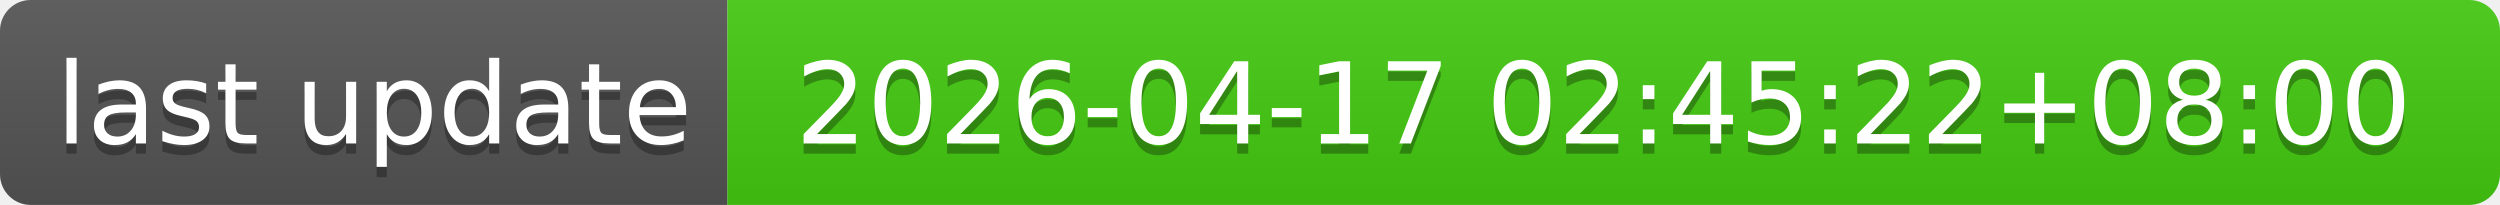
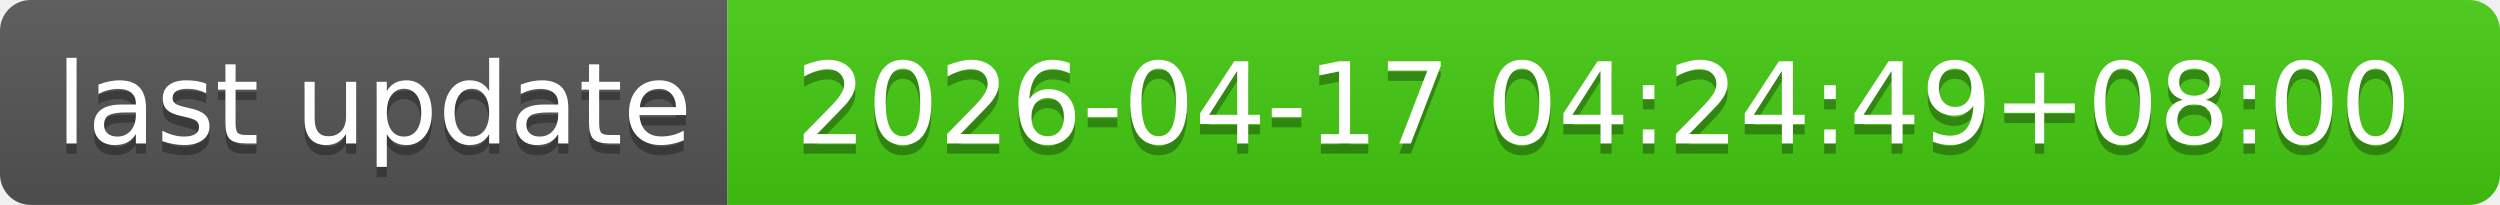
- <svg xmlns="http://www.w3.org/2000/svg" width="244" height="20" role="img" aria-label="last update: 2026-04-17 02:45:22+08:00">
+ <svg xmlns="http://www.w3.org/2000/svg" width="244" height="20" role="img" aria-label="last update: 2026-04-17 04:24:49+08:00">
  <linearGradient id="s" x2="0" y2="100%">
    <stop offset="0" stop-color="#bbb" stop-opacity=".1" />
    <stop offset="1" stop-opacity=".1" />
  </linearGradient>
  <clipPath id="r">
    <rect width="244" height="20" rx="3" fill="#fff" />
  </clipPath>
  <g clip-path="url(#r)">
    <rect width="71" height="20" fill="#555" />
    <rect x="71" width="173" height="20" fill="#4c1" />
    <rect width="244" height="20" fill="url(#s)" />
  </g>
  <g fill="#fff" text-anchor="middle" font-family="Verdana,Geneva,DejaVu Sans,sans-serif" text-rendering="geometricPrecision" font-size="110">
    <text aria-hidden="true" x="365" y="150" fill="#010101" fill-opacity=".3" transform="scale(.1)" textLength="610">last update</text>
    <text x="365" y="140" transform="scale(.1)" fill="#fff" textLength="610">last update</text>
-     <text aria-hidden="true" x="1565" y="150" fill="#010101" fill-opacity=".3" transform="scale(.1)" textLength="1630">2026-04-17 02:45:22+08:00</text>
-     <text x="1565" y="140" transform="scale(.1)" fill="#fff" textLength="1630">2026-04-17 02:45:22+08:00</text>
+     <text aria-hidden="true" x="1565" y="150" fill="#010101" fill-opacity=".3" transform="scale(.1)" textLength="1630">2026-04-17 04:24:49+08:00</text>
+     <text x="1565" y="140" transform="scale(.1)" fill="#fff" textLength="1630">2026-04-17 04:24:49+08:00</text>
  </g>
</svg>
